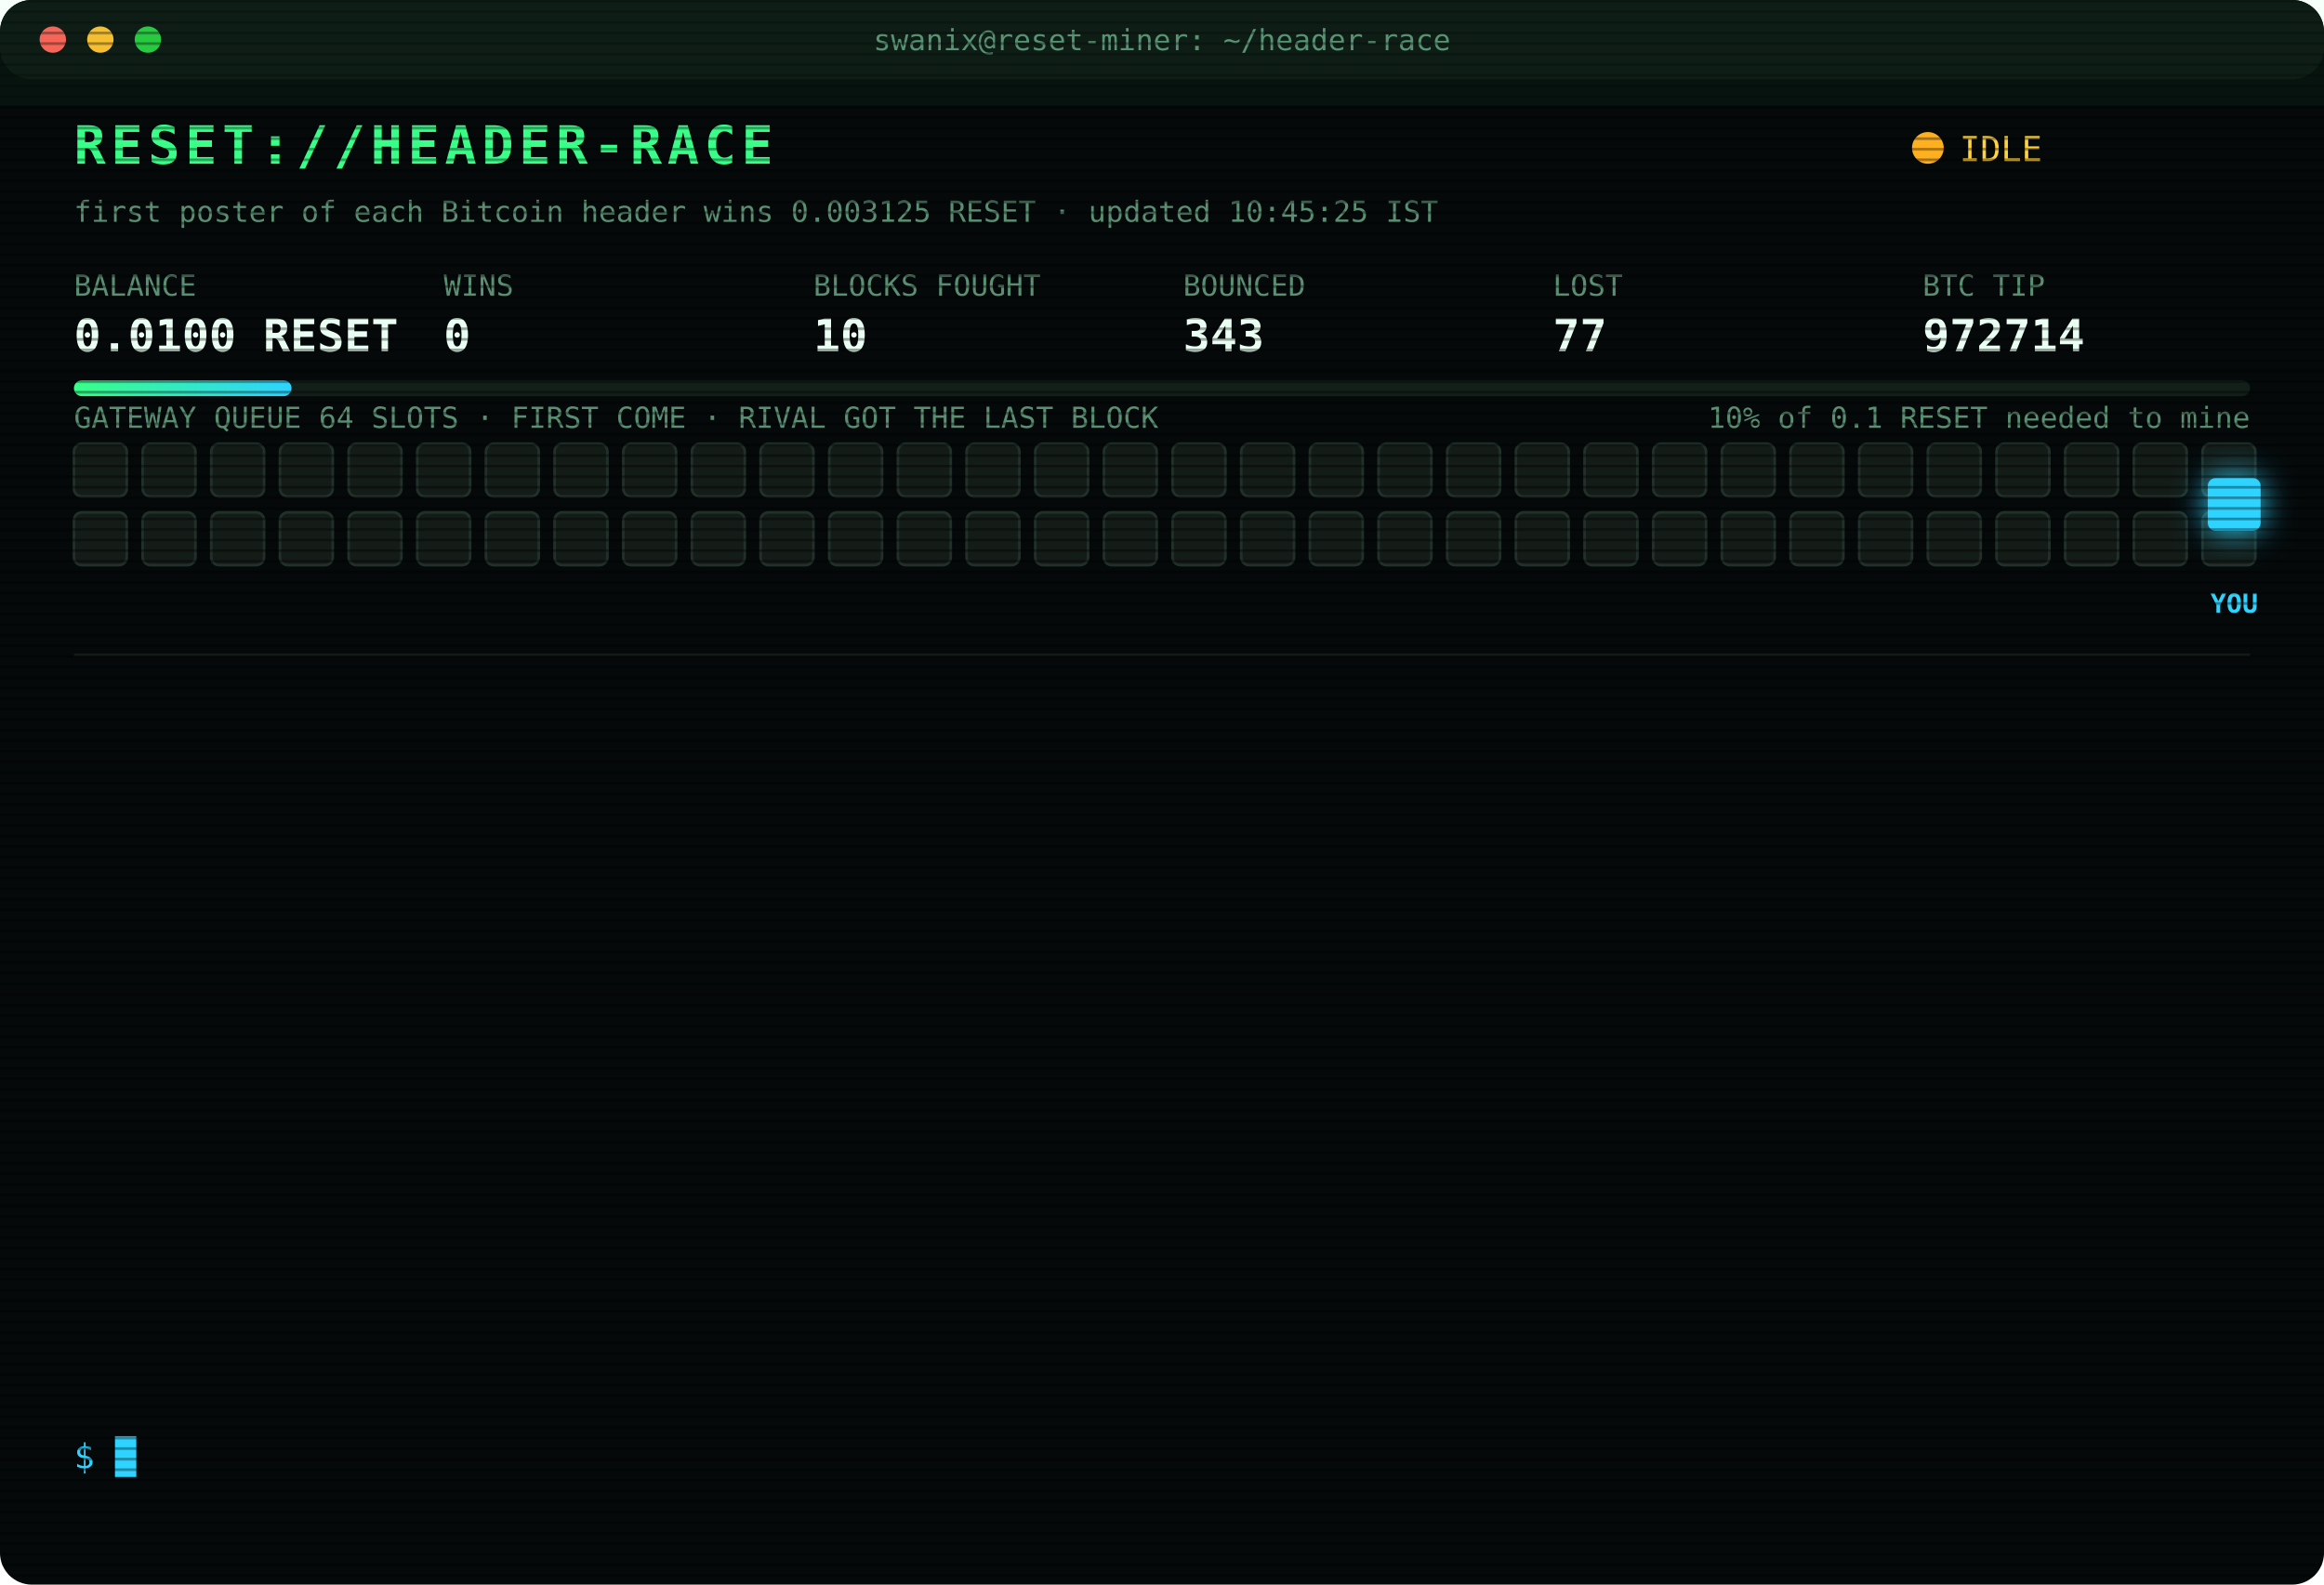
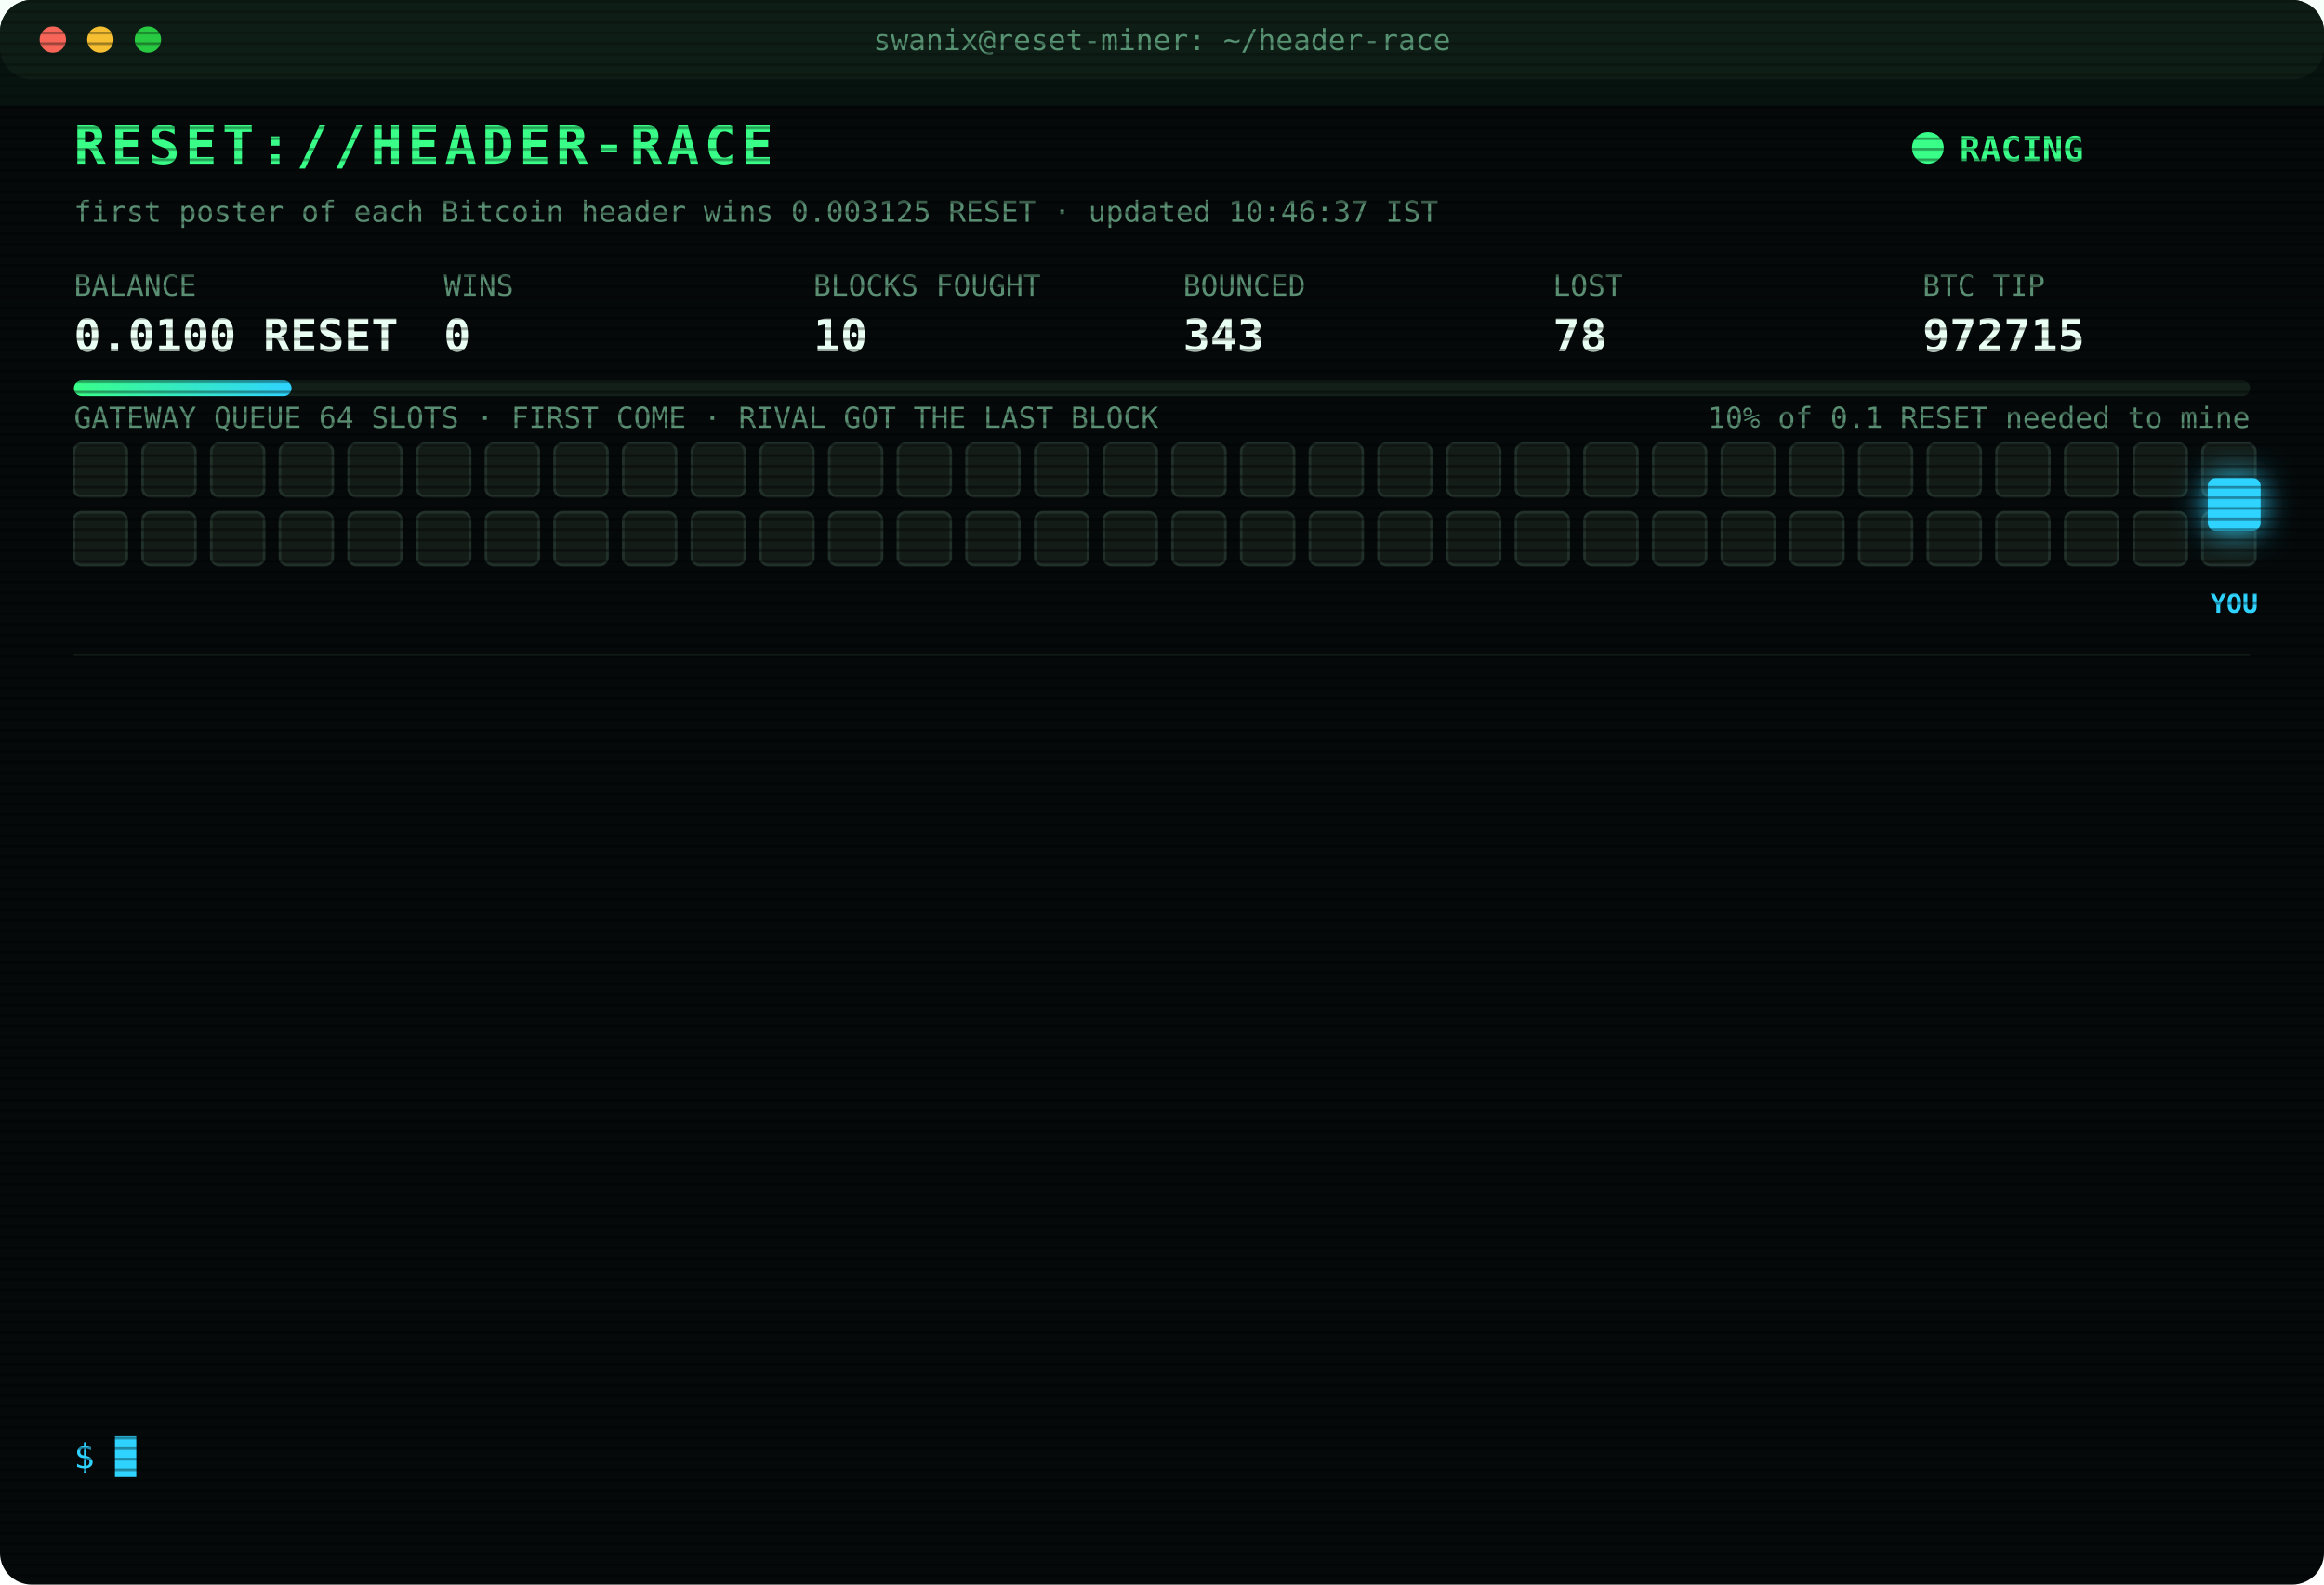
<svg xmlns="http://www.w3.org/2000/svg" width="880" height="600" viewBox="0 0 880 600" font-family="ui-monospace,SFMono-Regular,Menlo,Consolas,monospace">
  <style>
text{font-size:13px;fill:#7CFFB2}
.title{font-size:20px;font-weight:700;fill:#39FF88;letter-spacing:2px;animation:glitch 3s infinite steps(1)}
.sub{fill:#2fd3ff}.k{fill:#5a8f73;font-size:11px}.v{font-size:17px;font-weight:700;fill:#eafff3}
.ts{fill:#3f6b56}.boot{fill:#2fd3ff}.dim{fill:#5a8f73}.bad{fill:#ff4d6d}.warn{fill:#ffd23f}.mag{fill:#ff5cf0}.win{fill:#39FF88;font-weight:700}
.tag{font-size:10px;fill:#2fd3ff;font-weight:700}
.rival{fill:#26332c;stroke:#3c5a49;animation:jam 1.2s infinite alternate}
.idle{fill:#141c18;stroke:#22302a;animation:breathe 4s infinite}
.me{fill:#2fd3ff;filter:drop-shadow(0 0 6px #2fd3ff)}
.hover{animation:nudge 1.1s infinite ease-in-out}.bounce{animation:kick 1.4s infinite}
.ln{opacity:0;animation:in .4s forwards}
.cur{animation:blink 1s infinite steps(1)}
.scan{animation:scan 6s infinite linear}
.led{animation:blink 1.4s infinite}
@keyframes in{from{opacity:0;transform:translateX(-6px)}to{opacity:1;transform:none}}
@keyframes blink{50%{opacity:0}}
@keyframes jam{to{fill:#33463b}}
@keyframes breathe{50%{opacity:.4}}
@keyframes nudge{50%{transform:translateX(-10px)}}
@keyframes kick{0%,100%{transform:none}30%{transform:translateX(-14px)}55%{transform:translateX(10px) translateY(-6px)}}
@keyframes glitch{0%,92%{transform:none}93%{transform:translateX(2px);fill:#ff4d6d}95%{transform:translateX(-2px);fill:#2fd3ff}97%{transform:none}}
@keyframes scan{from{transform:translateY(-40px)}to{transform:translateY(600px)}}
</style>
  <defs>
    <pattern id="sl" width="4" height="4" patternUnits="userSpaceOnUse">
      <rect width="4" height="1" fill="#000" opacity=".35" />
    </pattern>
    <linearGradient id="bar">
      <stop offset="0" stop-color="#39FF88" />
      <stop offset="1" stop-color="#2fd3ff" />
    </linearGradient>
  </defs>
  <rect width="880" height="600" rx="12" fill="#05090a" />
  <rect width="880" height="30" rx="12" fill="#0d1512" />
  <circle cx="20" cy="15" r="5" fill="#ff5f57" />
  <circle cx="38" cy="15" r="5" fill="#febc2e" />
  <circle cx="56" cy="15" r="5" fill="#28c840" />
  <text x="440" y="19" text-anchor="middle" class="k">swanix@reset-miner: ~/header-race</text>
  <text x="28" y="62" class="title">RESET://HEADER-RACE</text>
-   <circle class="led" cx="730" cy="56" r="6" fill="#ffb020" />
-   <text x="742" y="61" class="warn">IDLE</text>
-   <text x="28" y="84" class="k">first poster of each Bitcoin header wins 0.003125 RESET · updated 10:45:25 IST</text>
+   <circle class="led" cx="730" cy="56" r="6" fill="#39FF88" />
+   <text x="742" y="61" class="win">RACING</text>
+   <text x="28" y="84" class="k">first poster of each Bitcoin header wins 0.003125 RESET · updated 10:46:37 IST</text>
  <text x="28" y="112" class="k">BALANCE</text>
  <text x="28" y="133" class="v">0.0100 RESET</text>
  <text x="168" y="112" class="k">WINS</text>
  <text x="168" y="133" class="v">0</text>
  <text x="308" y="112" class="k">BLOCKS FOUGHT</text>
  <text x="308" y="133" class="v">10</text>
  <text x="448" y="112" class="k">BOUNCED</text>
  <text x="448" y="133" class="v">343</text>
  <text x="588" y="112" class="k">LOST</text>
-   <text x="588" y="133" class="v">77</text>
+   <text x="588" y="133" class="v">78</text>
  <text x="728" y="112" class="k">BTC TIP</text>
-   <text x="728" y="133" class="v">972714</text>
+   <text x="728" y="133" class="v">972715</text>
  <rect x="28" y="144" width="824" height="6" rx="3" fill="#13201a" />
  <rect x="28" y="144" width="82.4" height="6" rx="3" fill="url(#bar)" />
  <text x="852" y="162" text-anchor="end" class="k">10% of 0.1 RESET needed to mine</text>
  <text x="28" y="162" class="k">GATEWAY QUEUE 64 SLOTS · FIRST COME · RIVAL GOT THE LAST BLOCK</text>
  <rect class="idle" x="28" y="168" width="20" height="20" rx="3" style="animation-delay:0.00s" />
  <rect class="idle" x="54" y="168" width="20" height="20" rx="3" style="animation-delay:0.05s" />
  <rect class="idle" x="80" y="168" width="20" height="20" rx="3" style="animation-delay:0.10s" />
  <rect class="idle" x="106" y="168" width="20" height="20" rx="3" style="animation-delay:0.15s" />
  <rect class="idle" x="132" y="168" width="20" height="20" rx="3" style="animation-delay:0.20s" />
  <rect class="idle" x="158" y="168" width="20" height="20" rx="3" style="animation-delay:0.25s" />
  <rect class="idle" x="184" y="168" width="20" height="20" rx="3" style="animation-delay:0.30s" />
  <rect class="idle" x="210" y="168" width="20" height="20" rx="3" style="animation-delay:0.35s" />
  <rect class="idle" x="236" y="168" width="20" height="20" rx="3" style="animation-delay:0.40s" />
  <rect class="idle" x="262" y="168" width="20" height="20" rx="3" style="animation-delay:0.45s" />
  <rect class="idle" x="288" y="168" width="20" height="20" rx="3" style="animation-delay:0.50s" />
  <rect class="idle" x="314" y="168" width="20" height="20" rx="3" style="animation-delay:0.55s" />
  <rect class="idle" x="340" y="168" width="20" height="20" rx="3" style="animation-delay:0.60s" />
  <rect class="idle" x="366" y="168" width="20" height="20" rx="3" style="animation-delay:0.65s" />
  <rect class="idle" x="392" y="168" width="20" height="20" rx="3" style="animation-delay:0.70s" />
  <rect class="idle" x="418" y="168" width="20" height="20" rx="3" style="animation-delay:0.75s" />
  <rect class="idle" x="444" y="168" width="20" height="20" rx="3" style="animation-delay:0.80s" />
  <rect class="idle" x="470" y="168" width="20" height="20" rx="3" style="animation-delay:0.85s" />
  <rect class="idle" x="496" y="168" width="20" height="20" rx="3" style="animation-delay:0.90s" />
  <rect class="idle" x="522" y="168" width="20" height="20" rx="3" style="animation-delay:0.95s" />
  <rect class="idle" x="548" y="168" width="20" height="20" rx="3" style="animation-delay:1.00s" />
  <rect class="idle" x="574" y="168" width="20" height="20" rx="3" style="animation-delay:1.05s" />
  <rect class="idle" x="600" y="168" width="20" height="20" rx="3" style="animation-delay:1.10s" />
  <rect class="idle" x="626" y="168" width="20" height="20" rx="3" style="animation-delay:1.15s" />
  <rect class="idle" x="652" y="168" width="20" height="20" rx="3" style="animation-delay:1.20s" />
  <rect class="idle" x="678" y="168" width="20" height="20" rx="3" style="animation-delay:1.25s" />
  <rect class="idle" x="704" y="168" width="20" height="20" rx="3" style="animation-delay:1.30s" />
  <rect class="idle" x="730" y="168" width="20" height="20" rx="3" style="animation-delay:1.35s" />
  <rect class="idle" x="756" y="168" width="20" height="20" rx="3" style="animation-delay:1.40s" />
  <rect class="idle" x="782" y="168" width="20" height="20" rx="3" style="animation-delay:1.45s" />
  <rect class="idle" x="808" y="168" width="20" height="20" rx="3" style="animation-delay:1.50s" />
  <rect class="idle" x="834" y="168" width="20" height="20" rx="3" style="animation-delay:1.55s" />
  <rect class="idle" x="28" y="194" width="20" height="20" rx="3" style="animation-delay:1.60s" />
  <rect class="idle" x="54" y="194" width="20" height="20" rx="3" style="animation-delay:1.65s" />
  <rect class="idle" x="80" y="194" width="20" height="20" rx="3" style="animation-delay:1.70s" />
  <rect class="idle" x="106" y="194" width="20" height="20" rx="3" style="animation-delay:1.75s" />
  <rect class="idle" x="132" y="194" width="20" height="20" rx="3" style="animation-delay:1.80s" />
  <rect class="idle" x="158" y="194" width="20" height="20" rx="3" style="animation-delay:1.85s" />
  <rect class="idle" x="184" y="194" width="20" height="20" rx="3" style="animation-delay:1.90s" />
  <rect class="idle" x="210" y="194" width="20" height="20" rx="3" style="animation-delay:1.95s" />
  <rect class="idle" x="236" y="194" width="20" height="20" rx="3" style="animation-delay:2.00s" />
  <rect class="idle" x="262" y="194" width="20" height="20" rx="3" style="animation-delay:2.05s" />
  <rect class="idle" x="288" y="194" width="20" height="20" rx="3" style="animation-delay:2.10s" />
  <rect class="idle" x="314" y="194" width="20" height="20" rx="3" style="animation-delay:2.15s" />
  <rect class="idle" x="340" y="194" width="20" height="20" rx="3" style="animation-delay:2.20s" />
  <rect class="idle" x="366" y="194" width="20" height="20" rx="3" style="animation-delay:2.25s" />
  <rect class="idle" x="392" y="194" width="20" height="20" rx="3" style="animation-delay:2.30s" />
  <rect class="idle" x="418" y="194" width="20" height="20" rx="3" style="animation-delay:2.35s" />
  <rect class="idle" x="444" y="194" width="20" height="20" rx="3" style="animation-delay:2.40s" />
  <rect class="idle" x="470" y="194" width="20" height="20" rx="3" style="animation-delay:2.45s" />
  <rect class="idle" x="496" y="194" width="20" height="20" rx="3" style="animation-delay:2.50s" />
  <rect class="idle" x="522" y="194" width="20" height="20" rx="3" style="animation-delay:2.55s" />
  <rect class="idle" x="548" y="194" width="20" height="20" rx="3" style="animation-delay:2.60s" />
  <rect class="idle" x="574" y="194" width="20" height="20" rx="3" style="animation-delay:2.65s" />
  <rect class="idle" x="600" y="194" width="20" height="20" rx="3" style="animation-delay:2.70s" />
  <rect class="idle" x="626" y="194" width="20" height="20" rx="3" style="animation-delay:2.75s" />
  <rect class="idle" x="652" y="194" width="20" height="20" rx="3" style="animation-delay:2.80s" />
  <rect class="idle" x="678" y="194" width="20" height="20" rx="3" style="animation-delay:2.85s" />
  <rect class="idle" x="704" y="194" width="20" height="20" rx="3" style="animation-delay:2.90s" />
  <rect class="idle" x="730" y="194" width="20" height="20" rx="3" style="animation-delay:2.95s" />
  <rect class="idle" x="756" y="194" width="20" height="20" rx="3" style="animation-delay:3.00s" />
  <rect class="idle" x="782" y="194" width="20" height="20" rx="3" style="animation-delay:3.05s" />
  <rect class="idle" x="808" y="194" width="20" height="20" rx="3" style="animation-delay:3.10s" />
  <rect class="idle" x="834" y="194" width="20" height="20" rx="3" style="animation-delay:3.15s" />
  <g class="hover">
    <rect class="me" x="836" y="181" width="20" height="20" rx="3" />
    <text class="tag" x="846" y="232" text-anchor="middle">YOU</text>
  </g>
  <line x1="28" x2="852" y1="248" y2="248" stroke="#13201a" />
  <g class="ln" style="animation-delay:0.40s">
-     <text x="28" y="270" class="ts">06:30:14</text>
-     <text x="104" y="270" class="bad">[LOST] #972680 taken by a rival miner</text>
+     <text x="28" y="270" class="ts">06:38:35</text>
+     <text x="104" y="270" class="bad">[LOST] #972681 taken by a rival miner</text>
  </g>
  <g class="ln" style="animation-delay:0.65s">
-     <text x="28" y="292" class="ts">06:38:35</text>
-     <text x="104" y="292" class="bad">[LOST] #972681 taken by a rival miner</text>
+     <text x="28" y="292" class="ts">06:40:52</text>
+     <text x="104" y="292" class="bad">[LOST] #972682 taken by a rival miner</text>
  </g>
  <g class="ln" style="animation-delay:0.90s">
-     <text x="28" y="314" class="ts">06:40:52</text>
-     <text x="104" y="314" class="bad">[LOST] #972682 taken by a rival miner</text>
+     <text x="28" y="314" class="ts">06:49:10</text>
+     <text x="104" y="314" class="bad">[LOST] #972683 taken by a rival miner</text>
  </g>
  <g class="ln" style="animation-delay:1.15s">
-     <text x="28" y="336" class="ts">06:49:10</text>
-     <text x="104" y="336" class="bad">[LOST] #972683 taken by a rival miner</text>
+     <text x="28" y="336" class="ts">06:49:18</text>
+     <text x="104" y="336" class="bad">[LOST] #972684 taken by a rival miner</text>
  </g>
  <g class="ln" style="animation-delay:1.40s">
-     <text x="28" y="358" class="ts">06:49:18</text>
-     <text x="104" y="358" class="bad">[LOST] #972684 taken by a rival miner</text>
+     <text x="28" y="358" class="ts">06:59:48</text>
+     <text x="104" y="358" class="bad">[LOST] #972685 taken by a rival miner</text>
  </g>
  <g class="ln" style="animation-delay:1.65s">
-     <text x="28" y="380" class="ts">06:59:48</text>
-     <text x="104" y="380" class="bad">[LOST] #972685 taken by a rival miner</text>
+     <text x="28" y="380" class="ts">07:06:02</text>
+     <text x="104" y="380" class="bad">[LOST] #972686 taken by a rival miner</text>
  </g>
  <g class="ln" style="animation-delay:1.90s">
-     <text x="28" y="402" class="ts">07:06:02</text>
-     <text x="104" y="402" class="bad">[LOST] #972686 taken by a rival miner</text>
+     <text x="28" y="402" class="ts">07:14:14</text>
+     <text x="104" y="402" class="bad">[LOST] #972687 taken by a rival miner</text>
  </g>
  <g class="ln" style="animation-delay:2.15s">
-     <text x="28" y="424" class="ts">07:14:14</text>
-     <text x="104" y="424" class="bad">[LOST] #972687 taken by a rival miner</text>
+     <text x="28" y="424" class="ts">09:27:35</text>
+     <text x="104" y="424" class="boot">[BOOT] racer v3 online · 3 feeds · stint 340m</text>
  </g>
  <g class="ln" style="animation-delay:2.40s">
-     <text x="28" y="446" class="ts">09:27:35</text>
-     <text x="104" y="446" class="boot">[BOOT] racer v3 online · 3 feeds · stint 340m</text>
+     <text x="28" y="446" class="ts">09:28:34</text>
+     <text x="104" y="446" class="bad">[LOST] #972710 taken by a rival miner</text>
  </g>
  <g class="ln" style="animation-delay:2.65s">
-     <text x="28" y="468" class="ts">09:28:34</text>
-     <text x="104" y="468" class="bad">[LOST] #972710 taken by a rival miner</text>
+     <text x="28" y="468" class="ts">10:16:56</text>
+     <text x="104" y="468" class="bad">[LOST] #972712 taken by a rival miner</text>
  </g>
  <g class="ln" style="animation-delay:2.90s">
-     <text x="28" y="490" class="ts">10:16:56</text>
-     <text x="104" y="490" class="bad">[LOST] #972712 taken by a rival miner</text>
+     <text x="28" y="490" class="ts">10:17:26</text>
+     <text x="104" y="490" class="bad">[LOST] #972713 taken by a rival miner</text>
  </g>
  <g class="ln" style="animation-delay:3.15s">
-     <text x="28" y="512" class="ts">10:17:26</text>
-     <text x="104" y="512" class="bad">[LOST] #972713 taken by a rival miner</text>
+     <text x="28" y="512" class="ts">10:24:36</text>
+     <text x="104" y="512" class="bad">[LOST] #972714 taken by a rival miner</text>
  </g>
  <g class="ln" style="animation-delay:3.40s">
-     <text x="28" y="534" class="ts">10:24:36</text>
-     <text x="104" y="534" class="bad">[LOST] #972714 taken by a rival miner</text>
+     <text x="28" y="534" class="ts">10:46:37</text>
+     <text x="104" y="534" class="bad">[LOST] #972715 taken by a rival miner</text>
  </g>
  <text x="28" y="556" class="sub">$ <tspan class="cur">█</tspan>
  </text>
  <rect width="880" height="600" rx="12" fill="url(#sl)" pointer-events="none" />
  <rect class="scan" width="880" height="40" fill="#39FF88" opacity=".04" />
</svg>
